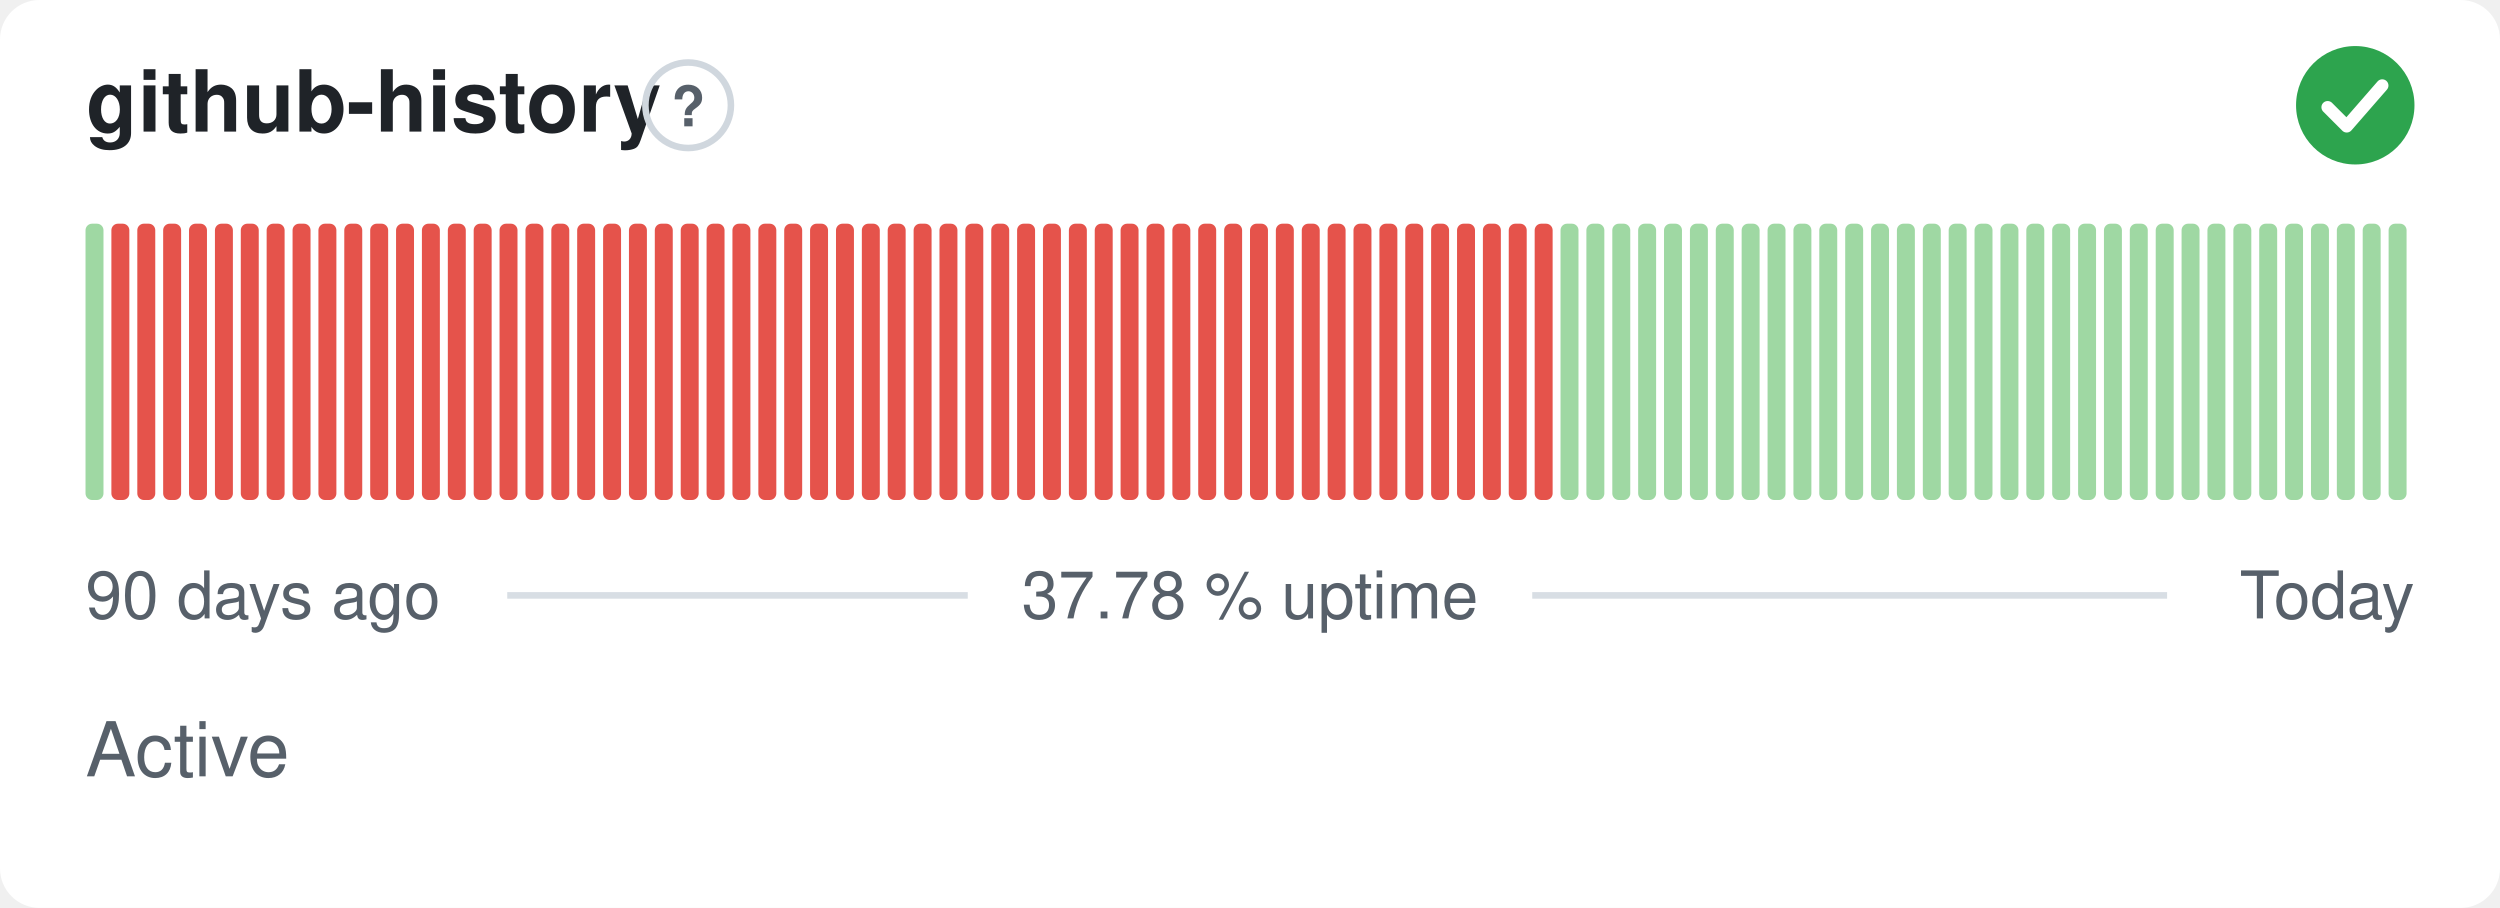
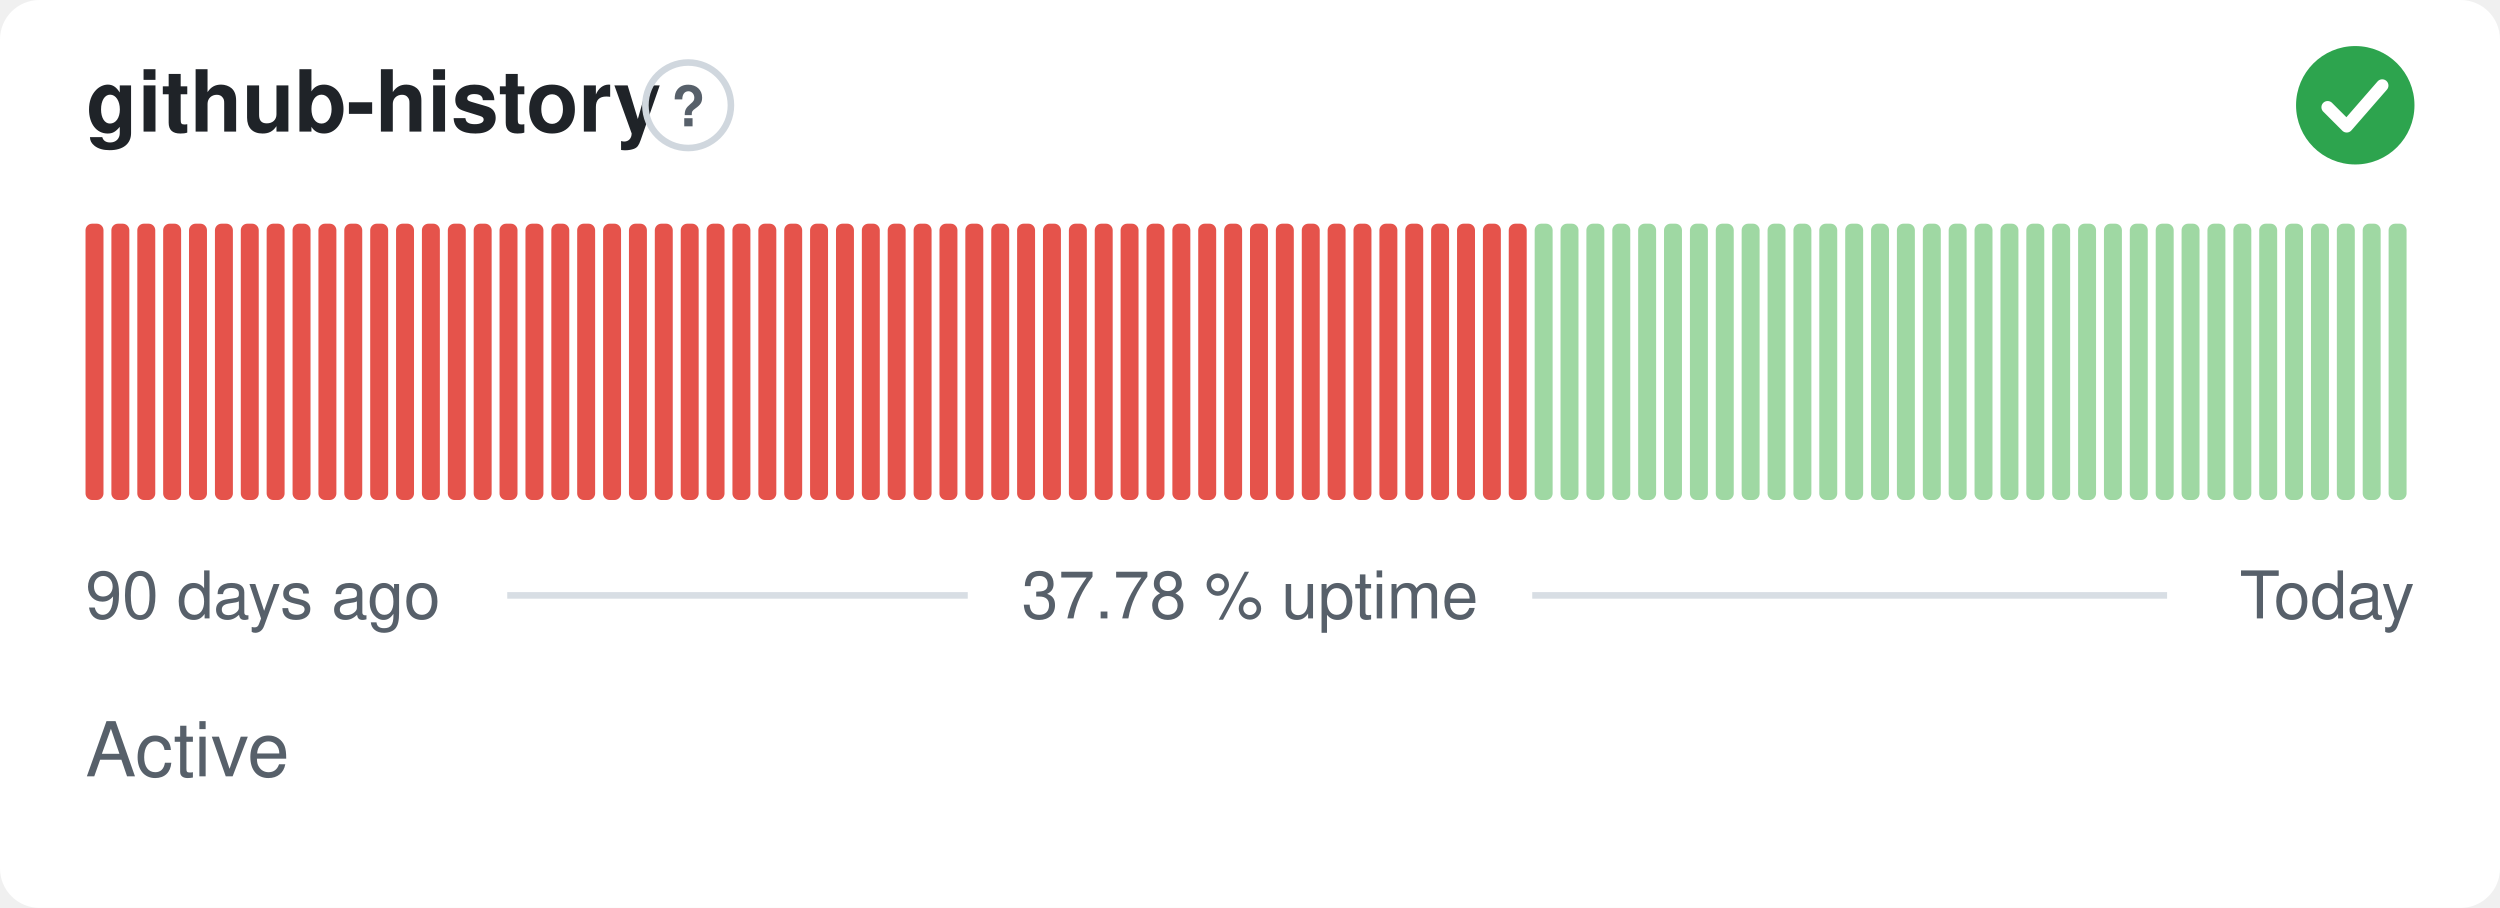
<svg xmlns="http://www.w3.org/2000/svg" width="380" height="138" viewBox="0 0 380 138" role="img" aria-label="github-history: Active, 37.78 % uptime over the last 90 days" font-family="-apple-system,BlinkMacSystemFont,'Segoe UI',Helvetica,Arial,sans-serif">
  <style>
    @media (prefers-color-scheme: dark) {
      .bg { fill: #0d1117 }
      .title { fill: #e6edf3 }
      .muted { fill: #8b949e }
      .hint { stroke: #30363d }
      .rule { stroke: #30363d }
      .nodata { fill: #21262d }
    }
  </style>
  <rect class="bg" width="380" height="138" rx="6" fill="#ffffff" />
  <text class="title" x="13" y="20" font-size="13" font-weight="600" fill="#1f2328">github-history</text>
  <circle class="hint" cx="104.6" cy="16" r="6.5" fill="none" stroke="#d0d7de" stroke-width="1" />
  <text class="muted" x="104.6" y="19.2" text-anchor="middle" font-size="8.5" font-weight="700" fill="#57606a">?</text>
  <circle cx="358" cy="16" r="9" fill="#2da44e" />
  <path d="M353.80 16.30l2.90 2.90 5.40 -6.20" fill="none" stroke="#fff" stroke-width="1.89" stroke-linecap="round" stroke-linejoin="round" />
-   <rect x="13.00" y="34.00" width="2.73" height="42.00" rx="1" fill="#9fd8a3" />
+   <rect x="13.00" y="34.00" width="2.73" height="42.00" rx="1" fill="#e5534b" />
  <rect x="16.93" y="34.00" width="2.73" height="42.00" rx="1" fill="#e5534b" />
  <rect x="20.87" y="34.00" width="2.73" height="42.00" rx="1" fill="#e5534b" />
  <rect x="24.80" y="34.00" width="2.73" height="42.00" rx="1" fill="#e5534b" />
  <rect x="28.73" y="34.00" width="2.73" height="42.00" rx="1" fill="#e5534b" />
  <rect x="32.67" y="34.00" width="2.73" height="42.00" rx="1" fill="#e5534b" />
  <rect x="36.60" y="34.00" width="2.73" height="42.00" rx="1" fill="#e5534b" />
  <rect x="40.53" y="34.00" width="2.73" height="42.00" rx="1" fill="#e5534b" />
  <rect x="44.47" y="34.00" width="2.73" height="42.00" rx="1" fill="#e5534b" />
  <rect x="48.40" y="34.00" width="2.73" height="42.00" rx="1" fill="#e5534b" />
  <rect x="52.33" y="34.00" width="2.73" height="42.00" rx="1" fill="#e5534b" />
  <rect x="56.27" y="34.00" width="2.73" height="42.00" rx="1" fill="#e5534b" />
  <rect x="60.20" y="34.00" width="2.73" height="42.00" rx="1" fill="#e5534b" />
  <rect x="64.13" y="34.00" width="2.73" height="42.00" rx="1" fill="#e5534b" />
  <rect x="68.07" y="34.00" width="2.73" height="42.00" rx="1" fill="#e5534b" />
  <rect x="72.00" y="34.00" width="2.73" height="42.00" rx="1" fill="#e5534b" />
  <rect x="75.93" y="34.00" width="2.73" height="42.00" rx="1" fill="#e5534b" />
  <rect x="79.87" y="34.00" width="2.73" height="42.00" rx="1" fill="#e5534b" />
  <rect x="83.80" y="34.00" width="2.73" height="42.00" rx="1" fill="#e5534b" />
  <rect x="87.73" y="34.00" width="2.73" height="42.00" rx="1" fill="#e5534b" />
  <rect x="91.67" y="34.00" width="2.73" height="42.00" rx="1" fill="#e5534b" />
  <rect x="95.60" y="34.00" width="2.73" height="42.00" rx="1" fill="#e5534b" />
  <rect x="99.53" y="34.00" width="2.73" height="42.00" rx="1" fill="#e5534b" />
  <rect x="103.47" y="34.00" width="2.73" height="42.00" rx="1" fill="#e5534b" />
  <rect x="107.40" y="34.00" width="2.73" height="42.00" rx="1" fill="#e5534b" />
  <rect x="111.33" y="34.00" width="2.73" height="42.00" rx="1" fill="#e5534b" />
  <rect x="115.27" y="34.00" width="2.73" height="42.00" rx="1" fill="#e5534b" />
  <rect x="119.20" y="34.00" width="2.73" height="42.00" rx="1" fill="#e5534b" />
  <rect x="123.13" y="34.00" width="2.73" height="42.00" rx="1" fill="#e5534b" />
  <rect x="127.07" y="34.00" width="2.73" height="42.00" rx="1" fill="#e5534b" />
  <rect x="131.00" y="34.00" width="2.73" height="42.00" rx="1" fill="#e5534b" />
  <rect x="134.93" y="34.00" width="2.73" height="42.00" rx="1" fill="#e5534b" />
  <rect x="138.87" y="34.00" width="2.73" height="42.00" rx="1" fill="#e5534b" />
  <rect x="142.80" y="34.00" width="2.73" height="42.00" rx="1" fill="#e5534b" />
  <rect x="146.73" y="34.00" width="2.73" height="42.00" rx="1" fill="#e5534b" />
  <rect x="150.67" y="34.00" width="2.73" height="42.00" rx="1" fill="#e5534b" />
  <rect x="154.60" y="34.00" width="2.73" height="42.00" rx="1" fill="#e5534b" />
  <rect x="158.53" y="34.00" width="2.73" height="42.00" rx="1" fill="#e5534b" />
  <rect x="162.47" y="34.00" width="2.73" height="42.00" rx="1" fill="#e5534b" />
  <rect x="166.40" y="34.00" width="2.73" height="42.00" rx="1" fill="#e5534b" />
  <rect x="170.33" y="34.00" width="2.73" height="42.00" rx="1" fill="#e5534b" />
  <rect x="174.27" y="34.00" width="2.73" height="42.00" rx="1" fill="#e5534b" />
  <rect x="178.20" y="34.00" width="2.73" height="42.00" rx="1" fill="#e5534b" />
  <rect x="182.13" y="34.00" width="2.73" height="42.00" rx="1" fill="#e5534b" />
  <rect x="186.07" y="34.00" width="2.73" height="42.00" rx="1" fill="#e5534b" />
  <rect x="190.00" y="34.00" width="2.73" height="42.00" rx="1" fill="#e5534b" />
  <rect x="193.93" y="34.00" width="2.73" height="42.00" rx="1" fill="#e5534b" />
  <rect x="197.87" y="34.00" width="2.73" height="42.00" rx="1" fill="#e5534b" />
  <rect x="201.80" y="34.00" width="2.73" height="42.00" rx="1" fill="#e5534b" />
  <rect x="205.73" y="34.00" width="2.73" height="42.00" rx="1" fill="#e5534b" />
  <rect x="209.67" y="34.00" width="2.73" height="42.00" rx="1" fill="#e5534b" />
  <rect x="213.60" y="34.00" width="2.73" height="42.00" rx="1" fill="#e5534b" />
  <rect x="217.53" y="34.00" width="2.73" height="42.00" rx="1" fill="#e5534b" />
  <rect x="221.47" y="34.00" width="2.73" height="42.00" rx="1" fill="#e5534b" />
  <rect x="225.40" y="34.00" width="2.73" height="42.00" rx="1" fill="#e5534b" />
  <rect x="229.33" y="34.00" width="2.73" height="42.00" rx="1" fill="#e5534b" />
-   <rect x="233.27" y="34.00" width="2.73" height="42.00" rx="1" fill="#e5534b" />
+   <rect x="233.27" y="34.00" width="2.73" height="42.00" rx="1" fill="#9fd8a3" />
  <rect x="237.20" y="34.00" width="2.73" height="42.00" rx="1" fill="#9fd8a3" />
  <rect x="241.13" y="34.00" width="2.73" height="42.00" rx="1" fill="#9fd8a3" />
  <rect x="245.07" y="34.00" width="2.73" height="42.00" rx="1" fill="#9fd8a3" />
  <rect x="249.00" y="34.00" width="2.73" height="42.00" rx="1" fill="#9fd8a3" />
  <rect x="252.93" y="34.00" width="2.73" height="42.00" rx="1" fill="#9fd8a3" />
  <rect x="256.87" y="34.00" width="2.73" height="42.00" rx="1" fill="#9fd8a3" />
  <rect x="260.80" y="34.00" width="2.73" height="42.00" rx="1" fill="#9fd8a3" />
  <rect x="264.73" y="34.00" width="2.73" height="42.00" rx="1" fill="#9fd8a3" />
  <rect x="268.67" y="34.00" width="2.73" height="42.00" rx="1" fill="#9fd8a3" />
  <rect x="272.60" y="34.00" width="2.73" height="42.00" rx="1" fill="#9fd8a3" />
  <rect x="276.53" y="34.00" width="2.73" height="42.00" rx="1" fill="#9fd8a3" />
  <rect x="280.47" y="34.00" width="2.73" height="42.00" rx="1" fill="#9fd8a3" />
  <rect x="284.40" y="34.00" width="2.73" height="42.00" rx="1" fill="#9fd8a3" />
  <rect x="288.33" y="34.00" width="2.73" height="42.00" rx="1" fill="#9fd8a3" />
  <rect x="292.27" y="34.00" width="2.73" height="42.00" rx="1" fill="#9fd8a3" />
  <rect x="296.20" y="34.00" width="2.73" height="42.00" rx="1" fill="#9fd8a3" />
  <rect x="300.13" y="34.00" width="2.73" height="42.00" rx="1" fill="#9fd8a3" />
  <rect x="304.07" y="34.00" width="2.73" height="42.00" rx="1" fill="#9fd8a3" />
  <rect x="308.00" y="34.00" width="2.73" height="42.00" rx="1" fill="#9fd8a3" />
  <rect x="311.93" y="34.00" width="2.73" height="42.00" rx="1" fill="#9fd8a3" />
  <rect x="315.87" y="34.00" width="2.73" height="42.00" rx="1" fill="#9fd8a3" />
  <rect x="319.80" y="34.00" width="2.73" height="42.00" rx="1" fill="#9fd8a3" />
  <rect x="323.73" y="34.00" width="2.73" height="42.00" rx="1" fill="#9fd8a3" />
  <rect x="327.67" y="34.00" width="2.73" height="42.00" rx="1" fill="#9fd8a3" />
  <rect x="331.60" y="34.00" width="2.73" height="42.00" rx="1" fill="#9fd8a3" />
  <rect x="335.53" y="34.00" width="2.73" height="42.00" rx="1" fill="#9fd8a3" />
  <rect x="339.47" y="34.00" width="2.73" height="42.00" rx="1" fill="#9fd8a3" />
  <rect x="343.40" y="34.00" width="2.73" height="42.00" rx="1" fill="#9fd8a3" />
  <rect x="347.33" y="34.00" width="2.73" height="42.00" rx="1" fill="#9fd8a3" />
  <rect x="351.27" y="34.00" width="2.73" height="42.00" rx="1" fill="#9fd8a3" />
  <rect x="355.20" y="34.00" width="2.73" height="42.00" rx="1" fill="#9fd8a3" />
  <rect x="359.13" y="34.00" width="2.73" height="42.00" rx="1" fill="#9fd8a3" />
  <rect x="363.07" y="34.00" width="2.73" height="42.00" rx="1" fill="#9fd8a3" />
  <text class="muted" x="13" y="94" font-size="10" fill="#57606a">90 days ago</text>
  <text class="muted" x="190" y="94" text-anchor="middle" font-size="10" fill="#57606a">37.78 % uptime</text>
  <text class="muted" x="367" y="94" text-anchor="end" font-size="10" fill="#57606a">Today</text>
  <line class="rule" x1="77.1" y1="90.5" x2="147.1" y2="90.5" stroke="#d8dee4" stroke-width="1" />
  <line class="rule" x1="232.9" y1="90.5" x2="329.4" y2="90.5" stroke="#d8dee4" stroke-width="1" />
  <text class="muted" x="13" y="118" font-size="11.5" fill="#57606a">Active</text>
</svg>
